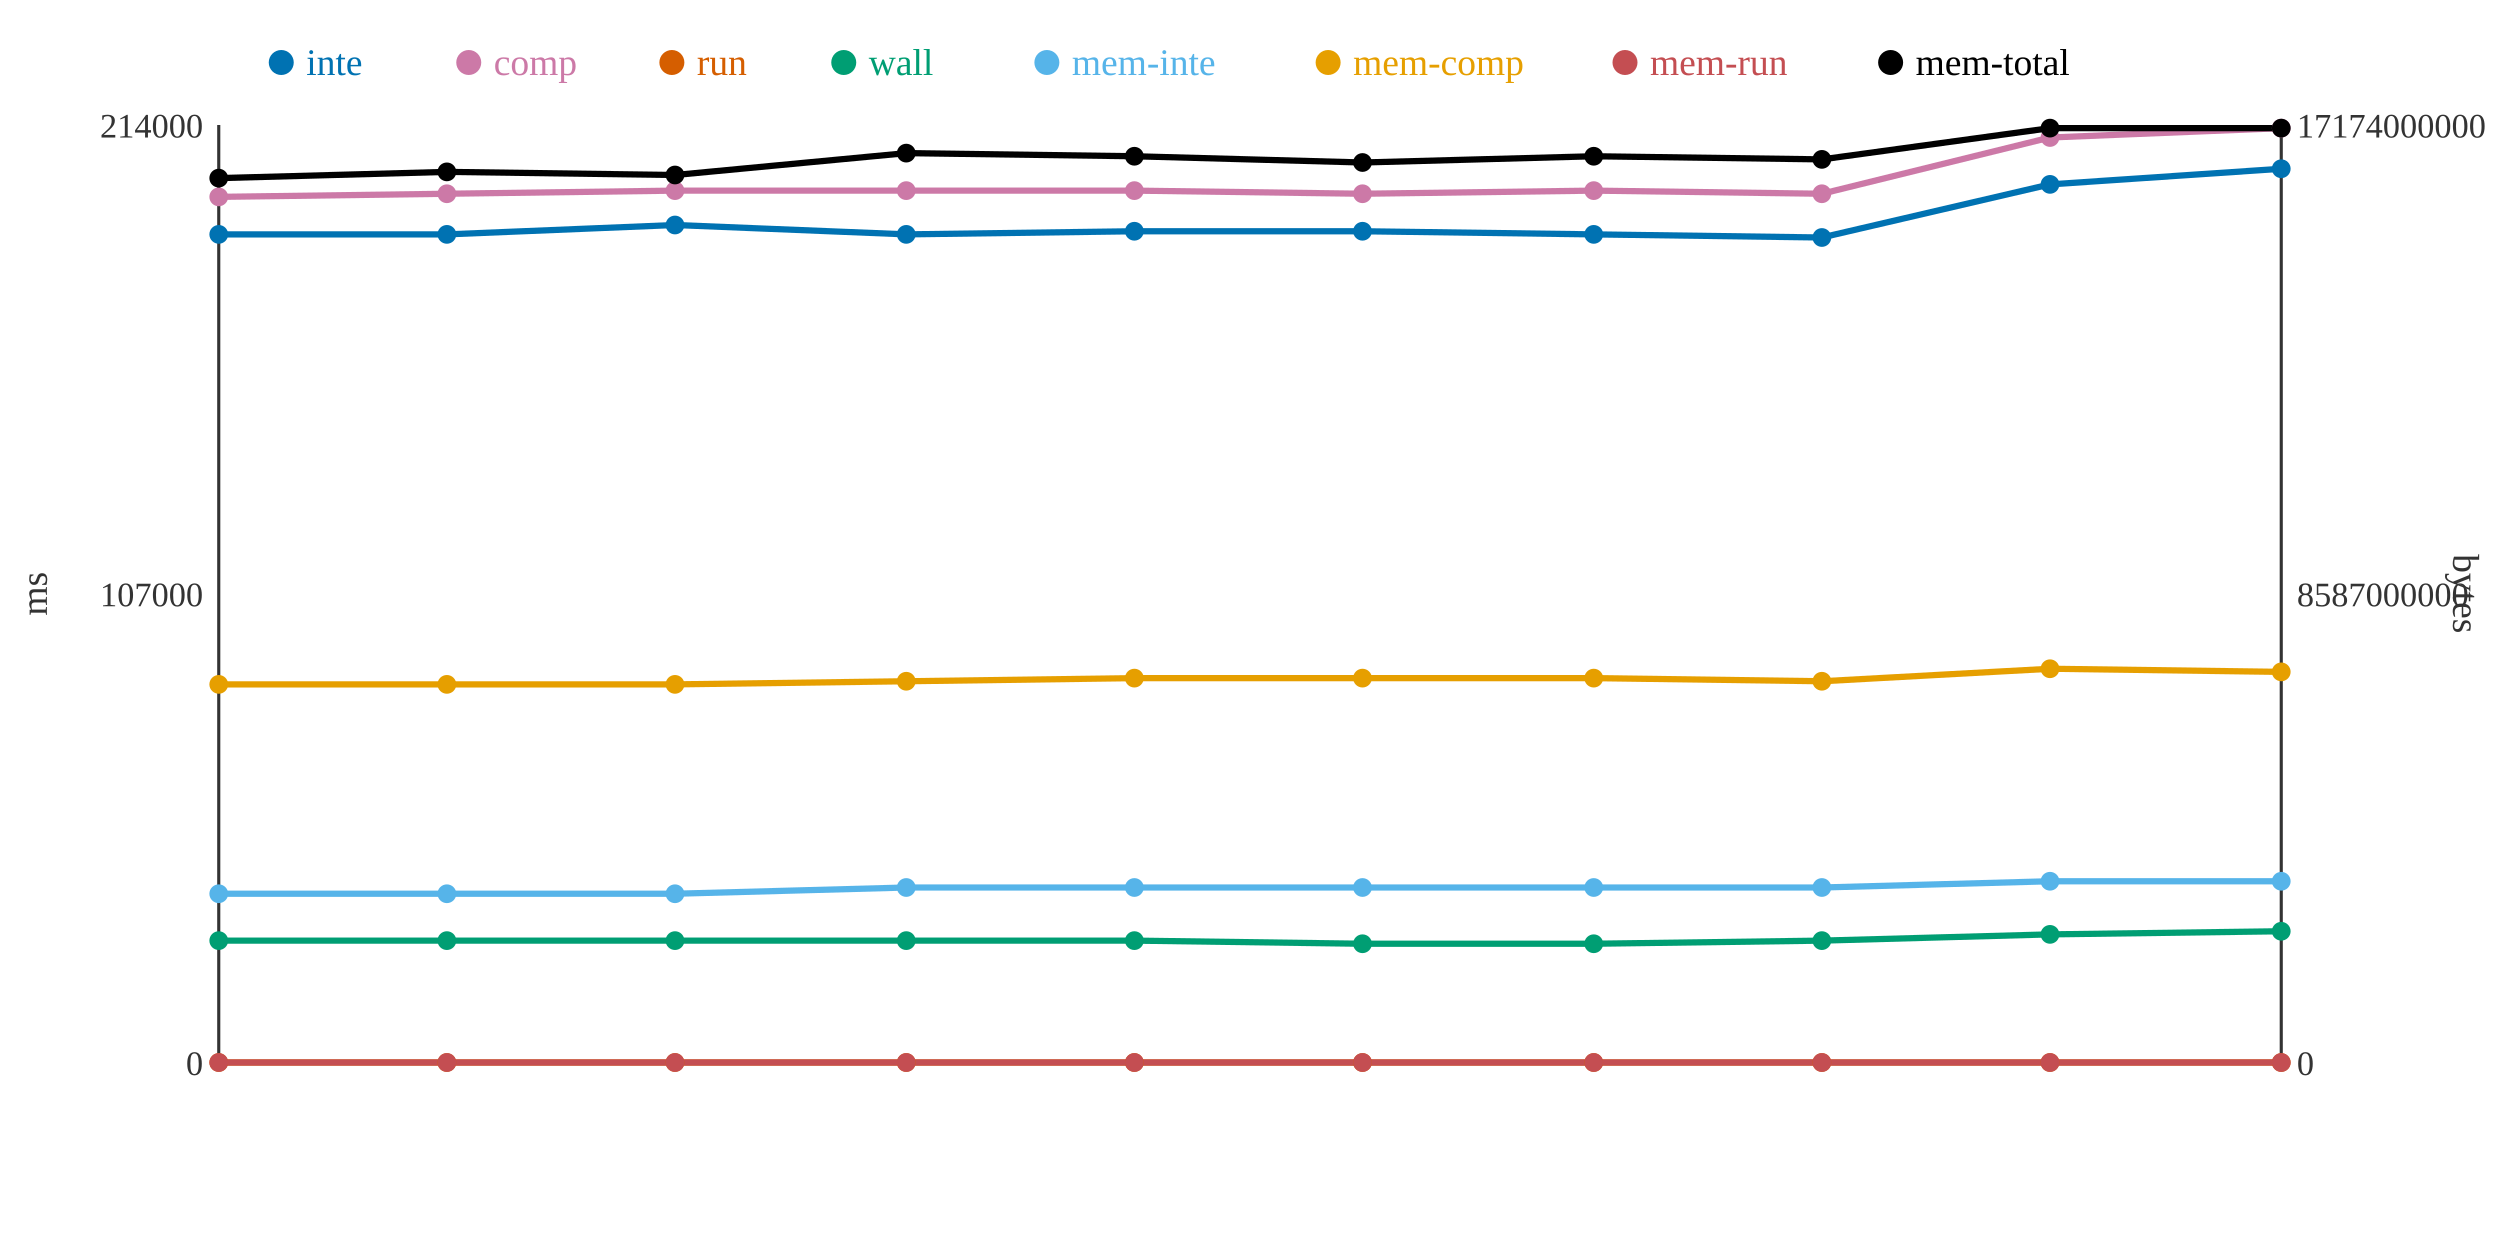
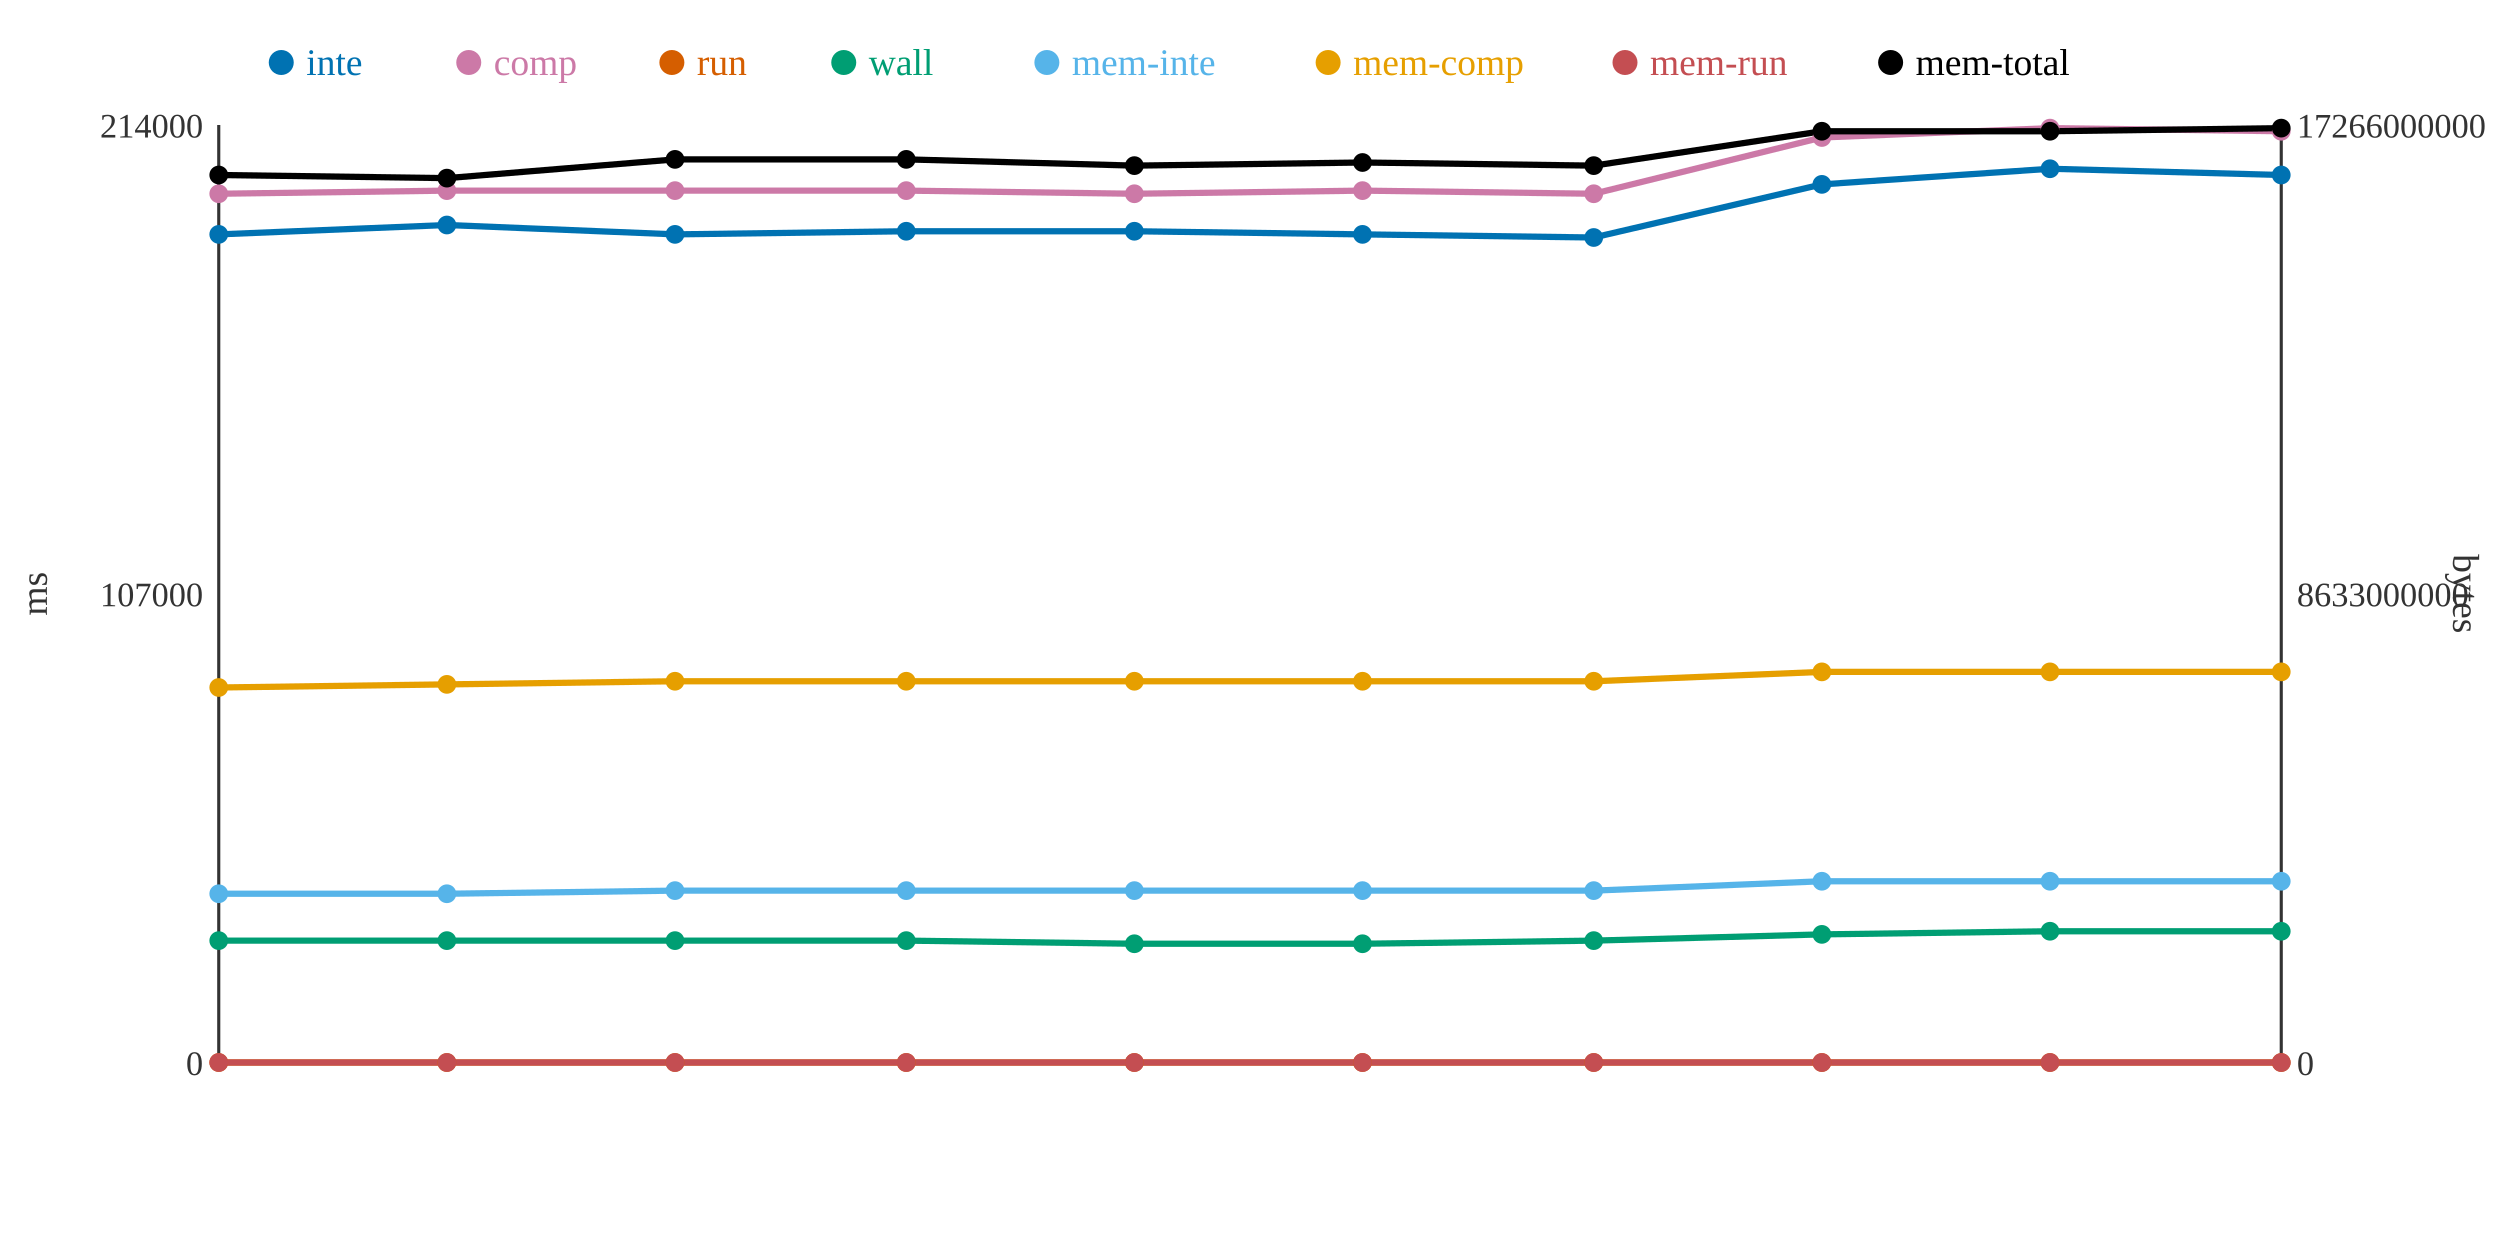
<svg xmlns="http://www.w3.org/2000/svg" width="800" height="400">
  <rect width="800" height="400" fill="white" />
  <line x1="70" y1="40" x2="70" y2="340" stroke="#333" stroke-width="1" />
  <line x1="70" y1="340" x2="730" y2="340" stroke="#333" stroke-width="1" />
  <line x1="730" y1="40" x2="730" y2="340" stroke="#333" stroke-width="1" />
  <text x="65" y="344" text-anchor="end" font-size="11" fill="#333">0</text>
  <text x="65" y="194" text-anchor="end" font-size="11" fill="#333">107000</text>
  <text x="65" y="44" text-anchor="end" font-size="11" fill="#333">214000</text>
  <text x="15" y="190" text-anchor="middle" font-size="12" fill="#333" transform="rotate(-90 15 190)">ms</text>
  <text x="735" y="344" text-anchor="start" font-size="11" fill="#333">0</text>
-   <text x="735" y="194" text-anchor="start" font-size="11" fill="#333">8587000000</text>
-   <text x="735" y="44" text-anchor="start" font-size="11" fill="#333">17174000000</text>
+   <text x="735" y="194" text-anchor="start" font-size="11" fill="#333">8633000000</text>
+   <text x="735" y="44" text-anchor="start" font-size="11" fill="#333">17266000000</text>
  <text x="785" y="190" text-anchor="middle" font-size="12" fill="#333" transform="rotate(90 785 190)">bytes</text>
-   <polyline points="70,75 143,75 216,72 290,75 363,74 436,74 510,75 583,76 656,59 730,54" fill="none" stroke="#0072B2" stroke-width="2" />
-   <polyline points="70,63 143,62 216,61 290,61 363,61 436,62 510,61 583,62 656,44 730,41" fill="none" stroke="#CC79A7" stroke-width="2" />
+   <polyline points="70,75 143,72 216,75 290,74 363,74 436,75 510,76 583,59 656,54 730,56" fill="none" stroke="#0072B2" stroke-width="2" />
+   <polyline points="70,62 143,61 216,61 290,61 363,62 436,61 510,62 583,44 656,41 730,42" fill="none" stroke="#CC79A7" stroke-width="2" />
  <polyline points="70,340 143,340 216,340 290,340 363,340 436,340 510,340 583,340 656,340 730,340" fill="none" stroke="#D55E00" stroke-width="2" />
-   <polyline points="70,301 143,301 216,301 290,301 363,301 436,302 510,302 583,301 656,299 730,298" fill="none" stroke="#009E73" stroke-width="2" />
-   <polyline points="70,286 143,286 216,286 290,284 363,284 436,284 510,284 583,284 656,282 730,282" fill="none" stroke="#56B4E9" stroke-width="2" />
-   <polyline points="70,219 143,219 216,219 290,218 363,217 436,217 510,217 583,218 656,214 730,215" fill="none" stroke="#E69F00" stroke-width="2" />
+   <polyline points="70,301 143,301 216,301 290,301 363,302 436,302 510,301 583,299 656,298 730,298" fill="none" stroke="#009E73" stroke-width="2" />
+   <polyline points="70,286 143,286 216,285 290,285 363,285 436,285 510,285 583,282 656,282 730,282" fill="none" stroke="#56B4E9" stroke-width="2" />
+   <polyline points="70,220 143,219 216,218 290,218 363,218 436,218 510,218 583,215 656,215 730,215" fill="none" stroke="#E69F00" stroke-width="2" />
  <polyline points="70,340 143,340 216,340 290,340 363,340 436,340 510,340 583,340 656,340 730,340" fill="none" stroke="#C44E52" stroke-width="2" />
-   <polyline points="70,57 143,55 216,56 290,49 363,50 436,52 510,50 583,51 656,41 730,41" fill="none" stroke="#000000" stroke-width="2" />
+   <polyline points="70,56 143,57 216,51 290,51 363,53 436,52 510,53 583,42 656,42 730,41" fill="none" stroke="#000000" stroke-width="2" />
  <circle cx="70" cy="75" r="3" fill="#0072B2" />
-   <circle cx="70" cy="63" r="3" fill="#CC79A7" />
+   <circle cx="70" cy="62" r="3" fill="#CC79A7" />
  <circle cx="70" cy="340" r="3" fill="#D55E00" />
  <circle cx="70" cy="301" r="3" fill="#009E73" />
  <circle cx="70" cy="286" r="3" fill="#56B4E9" />
-   <circle cx="70" cy="219" r="3" fill="#E69F00" />
+   <circle cx="70" cy="220" r="3" fill="#E69F00" />
  <circle cx="70" cy="340" r="3" fill="#C44E52" />
-   <circle cx="70" cy="57" r="3" fill="#000000" />
-   <circle cx="143" cy="75" r="3" fill="#0072B2" />
-   <circle cx="143" cy="62" r="3" fill="#CC79A7" />
+   <circle cx="70" cy="56" r="3" fill="#000000" />
+   <circle cx="143" cy="72" r="3" fill="#0072B2" />
+   <circle cx="143" cy="61" r="3" fill="#CC79A7" />
  <circle cx="143" cy="340" r="3" fill="#D55E00" />
  <circle cx="143" cy="301" r="3" fill="#009E73" />
  <circle cx="143" cy="286" r="3" fill="#56B4E9" />
  <circle cx="143" cy="219" r="3" fill="#E69F00" />
  <circle cx="143" cy="340" r="3" fill="#C44E52" />
-   <circle cx="143" cy="55" r="3" fill="#000000" />
-   <circle cx="216" cy="72" r="3" fill="#0072B2" />
+   <circle cx="143" cy="57" r="3" fill="#000000" />
+   <circle cx="216" cy="75" r="3" fill="#0072B2" />
  <circle cx="216" cy="61" r="3" fill="#CC79A7" />
  <circle cx="216" cy="340" r="3" fill="#D55E00" />
  <circle cx="216" cy="301" r="3" fill="#009E73" />
-   <circle cx="216" cy="286" r="3" fill="#56B4E9" />
-   <circle cx="216" cy="219" r="3" fill="#E69F00" />
+   <circle cx="216" cy="285" r="3" fill="#56B4E9" />
+   <circle cx="216" cy="218" r="3" fill="#E69F00" />
  <circle cx="216" cy="340" r="3" fill="#C44E52" />
-   <circle cx="216" cy="56" r="3" fill="#000000" />
-   <circle cx="290" cy="75" r="3" fill="#0072B2" />
+   <circle cx="216" cy="51" r="3" fill="#000000" />
+   <circle cx="290" cy="74" r="3" fill="#0072B2" />
  <circle cx="290" cy="61" r="3" fill="#CC79A7" />
  <circle cx="290" cy="340" r="3" fill="#D55E00" />
  <circle cx="290" cy="301" r="3" fill="#009E73" />
-   <circle cx="290" cy="284" r="3" fill="#56B4E9" />
+   <circle cx="290" cy="285" r="3" fill="#56B4E9" />
  <circle cx="290" cy="218" r="3" fill="#E69F00" />
  <circle cx="290" cy="340" r="3" fill="#C44E52" />
-   <circle cx="290" cy="49" r="3" fill="#000000" />
+   <circle cx="290" cy="51" r="3" fill="#000000" />
  <circle cx="363" cy="74" r="3" fill="#0072B2" />
-   <circle cx="363" cy="61" r="3" fill="#CC79A7" />
+   <circle cx="363" cy="62" r="3" fill="#CC79A7" />
  <circle cx="363" cy="340" r="3" fill="#D55E00" />
-   <circle cx="363" cy="301" r="3" fill="#009E73" />
-   <circle cx="363" cy="284" r="3" fill="#56B4E9" />
-   <circle cx="363" cy="217" r="3" fill="#E69F00" />
+   <circle cx="363" cy="302" r="3" fill="#009E73" />
+   <circle cx="363" cy="285" r="3" fill="#56B4E9" />
+   <circle cx="363" cy="218" r="3" fill="#E69F00" />
  <circle cx="363" cy="340" r="3" fill="#C44E52" />
-   <circle cx="363" cy="50" r="3" fill="#000000" />
-   <circle cx="436" cy="74" r="3" fill="#0072B2" />
-   <circle cx="436" cy="62" r="3" fill="#CC79A7" />
+   <circle cx="363" cy="53" r="3" fill="#000000" />
+   <circle cx="436" cy="75" r="3" fill="#0072B2" />
+   <circle cx="436" cy="61" r="3" fill="#CC79A7" />
  <circle cx="436" cy="340" r="3" fill="#D55E00" />
  <circle cx="436" cy="302" r="3" fill="#009E73" />
-   <circle cx="436" cy="284" r="3" fill="#56B4E9" />
-   <circle cx="436" cy="217" r="3" fill="#E69F00" />
+   <circle cx="436" cy="285" r="3" fill="#56B4E9" />
+   <circle cx="436" cy="218" r="3" fill="#E69F00" />
  <circle cx="436" cy="340" r="3" fill="#C44E52" />
  <circle cx="436" cy="52" r="3" fill="#000000" />
-   <circle cx="510" cy="75" r="3" fill="#0072B2" />
-   <circle cx="510" cy="61" r="3" fill="#CC79A7" />
+   <circle cx="510" cy="76" r="3" fill="#0072B2" />
+   <circle cx="510" cy="62" r="3" fill="#CC79A7" />
  <circle cx="510" cy="340" r="3" fill="#D55E00" />
-   <circle cx="510" cy="302" r="3" fill="#009E73" />
-   <circle cx="510" cy="284" r="3" fill="#56B4E9" />
-   <circle cx="510" cy="217" r="3" fill="#E69F00" />
+   <circle cx="510" cy="301" r="3" fill="#009E73" />
+   <circle cx="510" cy="285" r="3" fill="#56B4E9" />
+   <circle cx="510" cy="218" r="3" fill="#E69F00" />
  <circle cx="510" cy="340" r="3" fill="#C44E52" />
-   <circle cx="510" cy="50" r="3" fill="#000000" />
-   <circle cx="583" cy="76" r="3" fill="#0072B2" />
-   <circle cx="583" cy="62" r="3" fill="#CC79A7" />
+   <circle cx="510" cy="53" r="3" fill="#000000" />
+   <circle cx="583" cy="59" r="3" fill="#0072B2" />
+   <circle cx="583" cy="44" r="3" fill="#CC79A7" />
  <circle cx="583" cy="340" r="3" fill="#D55E00" />
-   <circle cx="583" cy="301" r="3" fill="#009E73" />
-   <circle cx="583" cy="284" r="3" fill="#56B4E9" />
-   <circle cx="583" cy="218" r="3" fill="#E69F00" />
+   <circle cx="583" cy="299" r="3" fill="#009E73" />
+   <circle cx="583" cy="282" r="3" fill="#56B4E9" />
+   <circle cx="583" cy="215" r="3" fill="#E69F00" />
  <circle cx="583" cy="340" r="3" fill="#C44E52" />
-   <circle cx="583" cy="51" r="3" fill="#000000" />
-   <circle cx="656" cy="59" r="3" fill="#0072B2" />
-   <circle cx="656" cy="44" r="3" fill="#CC79A7" />
+   <circle cx="583" cy="42" r="3" fill="#000000" />
+   <circle cx="656" cy="54" r="3" fill="#0072B2" />
+   <circle cx="656" cy="41" r="3" fill="#CC79A7" />
  <circle cx="656" cy="340" r="3" fill="#D55E00" />
-   <circle cx="656" cy="299" r="3" fill="#009E73" />
+   <circle cx="656" cy="298" r="3" fill="#009E73" />
  <circle cx="656" cy="282" r="3" fill="#56B4E9" />
-   <circle cx="656" cy="214" r="3" fill="#E69F00" />
+   <circle cx="656" cy="215" r="3" fill="#E69F00" />
  <circle cx="656" cy="340" r="3" fill="#C44E52" />
-   <circle cx="656" cy="41" r="3" fill="#000000" />
-   <circle cx="730" cy="54" r="3" fill="#0072B2" />
-   <circle cx="730" cy="41" r="3" fill="#CC79A7" />
+   <circle cx="656" cy="42" r="3" fill="#000000" />
+   <circle cx="730" cy="56" r="3" fill="#0072B2" />
+   <circle cx="730" cy="42" r="3" fill="#CC79A7" />
  <circle cx="730" cy="340" r="3" fill="#D55E00" />
  <circle cx="730" cy="298" r="3" fill="#009E73" />
  <circle cx="730" cy="282" r="3" fill="#56B4E9" />
  <circle cx="730" cy="215" r="3" fill="#E69F00" />
  <circle cx="730" cy="340" r="3" fill="#C44E52" />
  <circle cx="730" cy="41" r="3" fill="#000000" />
  <circle cx="90" cy="20" r="4" fill="#0072B2" />
  <text x="98" y="24" text-anchor="start" font-size="12" fill="#0072B2">inte</text>
  <circle cx="150" cy="20" r="4" fill="#CC79A7" />
  <text x="158" y="24" text-anchor="start" font-size="12" fill="#CC79A7">comp</text>
  <circle cx="215" cy="20" r="4" fill="#D55E00" />
  <text x="223" y="24" text-anchor="start" font-size="12" fill="#D55E00">run</text>
  <circle cx="270" cy="20" r="4" fill="#009E73" />
  <text x="278" y="24" text-anchor="start" font-size="12" fill="#009E73">wall</text>
  <circle cx="335" cy="20" r="4" fill="#56B4E9" />
  <text x="343" y="24" text-anchor="start" font-size="12" fill="#56B4E9">mem-inte</text>
  <circle cx="425" cy="20" r="4" fill="#E69F00" />
  <text x="433" y="24" text-anchor="start" font-size="12" fill="#E69F00">mem-comp</text>
  <circle cx="520" cy="20" r="4" fill="#C44E52" />
  <text x="528" y="24" text-anchor="start" font-size="12" fill="#C44E52">mem-run</text>
  <circle cx="605" cy="20" r="4" fill="#000000" />
  <text x="613" y="24" text-anchor="start" font-size="12" fill="#000000">mem-total</text>
</svg>
